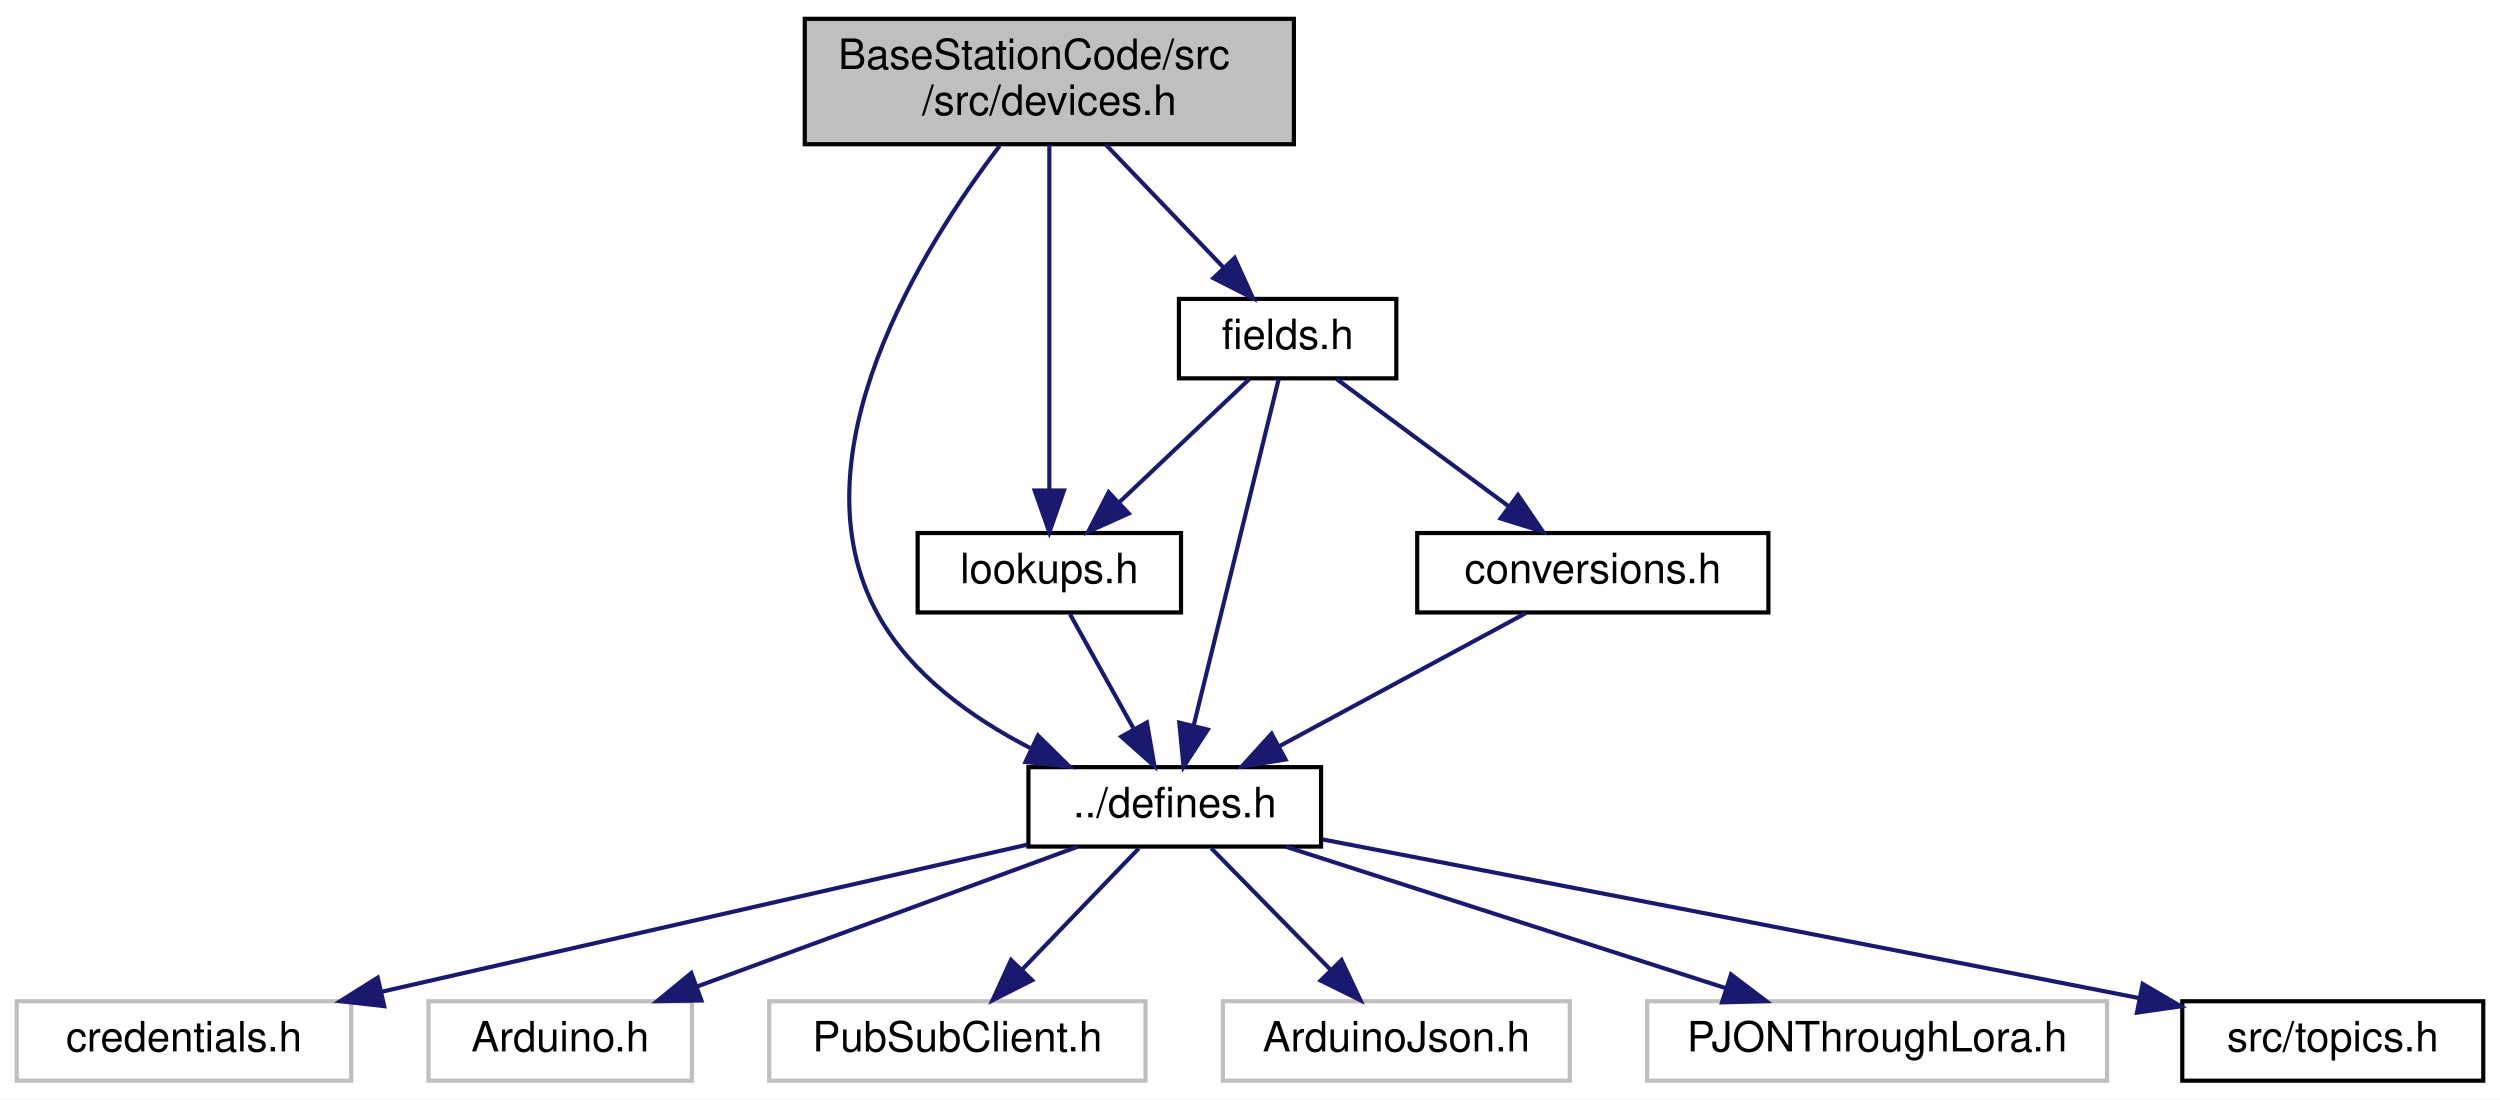
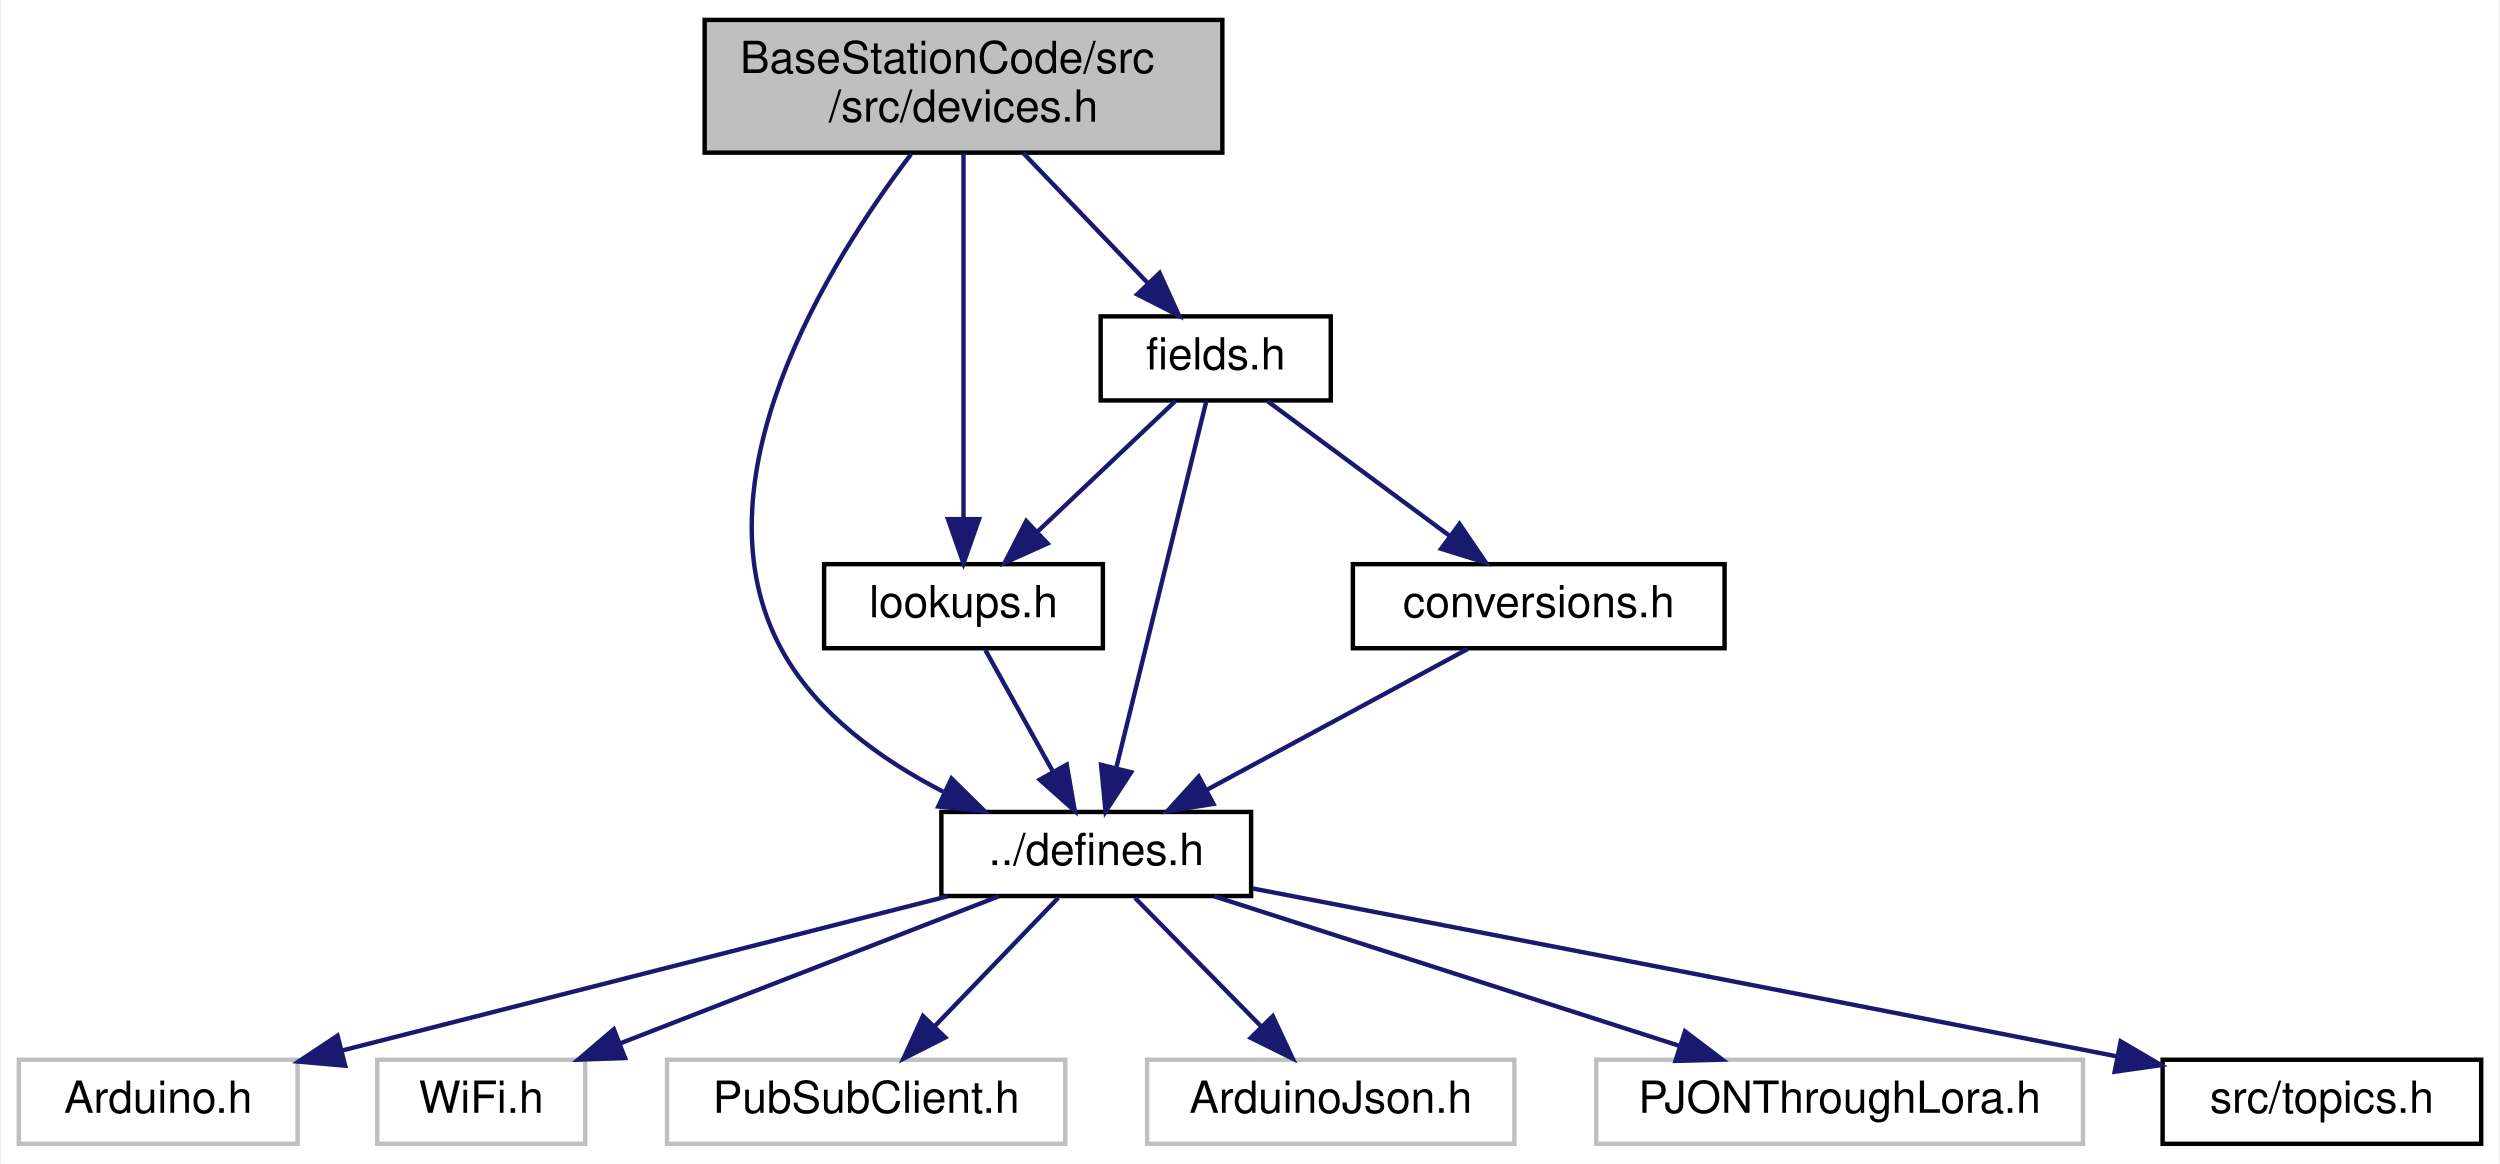
- <svg xmlns="http://www.w3.org/2000/svg" xmlns:xlink="http://www.w3.org/1999/xlink" width="598pt" height="263pt" viewBox="0.00 0.00 598.00 263.00">
+ <svg xmlns="http://www.w3.org/2000/svg" xmlns:xlink="http://www.w3.org/1999/xlink" width="565pt" height="263pt" viewBox="0.00 0.00 564.50 263.00">
  <g id="graph0" class="graph" transform="scale(1 1) rotate(0) translate(4 259)">
-     <polygon fill="white" stroke="transparent" points="-4,4 -4,-259 594,-259 594,4 -4,4" />
+     <polygon fill="white" stroke="transparent" points="-4,4 -4,-259 560.5,-259 560.5,4 -4,4" />
    <g id="node1" class="node">
      <g id="a_node1">
        <a xlink:title="Devices and manager for all known devices the base station connects to.">
-           <polygon fill="#bfbfbf" stroke="black" points="188.5,-224.5 188.5,-254.5 305.5,-254.5 305.5,-224.5 188.5,-224.5" />
-           <text text-anchor="start" x="196.5" y="-242.5" font-family="Helvetica,sans-Serif" font-size="10.00">BaseStationCode/src</text>
-           <text text-anchor="middle" x="247" y="-231.5" font-family="Helvetica,sans-Serif" font-size="10.00">/src/devices.h</text>
+           <polygon fill="#bfbfbf" stroke="black" points="155,-224.5 155,-254.5 272,-254.5 272,-224.5 155,-224.5" />
+           <text text-anchor="start" x="163" y="-242.5" font-family="Helvetica,sans-Serif" font-size="10.00">BaseStationCode/src</text>
+           <text text-anchor="middle" x="213.5" y="-231.5" font-family="Helvetica,sans-Serif" font-size="10.00">/src/devices.h</text>
        </a>
      </g>
    </g>
    <g id="node2" class="node">
      <g id="a_node2">
        <a xlink:href="defines_8h.html" target="_top" xlink:title="Definitions and other preprocessor and global stuff.">
-           <polygon fill="white" stroke="black" points="242,-56.5 242,-75.5 312,-75.5 312,-56.5 242,-56.5" />
-           <text text-anchor="middle" x="277" y="-63.5" font-family="Helvetica,sans-Serif" font-size="10.00">../defines.h</text>
+           <polygon fill="white" stroke="black" points="208.5,-56.5 208.5,-75.5 278.5,-75.5 278.5,-56.5 208.5,-56.5" />
+           <text text-anchor="middle" x="243.5" y="-63.5" font-family="Helvetica,sans-Serif" font-size="10.00">../defines.h</text>
        </a>
      </g>
    </g>
    <g id="edge1" class="edge">
-       <path fill="none" stroke="midnightblue" d="M235.13,-224.13C216.66,-199.89 185.19,-149.83 206,-112 213.89,-97.66 228.49,-87.25 242.4,-80.08" />
-       <polygon fill="midnightblue" stroke="midnightblue" points="244.29,-83.06 251.84,-75.62 241.3,-76.73 244.29,-83.06" />
+       <path fill="none" stroke="midnightblue" d="M201.63,-224.13C183.16,-199.89 151.69,-149.83 172.5,-112 180.39,-97.66 194.99,-87.25 208.9,-80.08" />
+       <polygon fill="midnightblue" stroke="midnightblue" points="210.79,-83.06 218.34,-75.62 207.8,-76.73 210.79,-83.06" />
    </g>
    <g id="node9" class="node">
      <g id="a_node9">
        <a xlink:href="lookups_8h.html" target="_top" xlink:title="Lookupable and lookupable manager base classes.">
-           <polygon fill="white" stroke="black" points="215.5,-112.5 215.5,-131.5 278.5,-131.5 278.5,-112.5 215.5,-112.5" />
-           <text text-anchor="middle" x="247" y="-119.5" font-family="Helvetica,sans-Serif" font-size="10.00">lookups.h</text>
+           <polygon fill="white" stroke="black" points="182,-112.5 182,-131.5 245,-131.5 245,-112.5 182,-112.5" />
+           <text text-anchor="middle" x="213.5" y="-119.5" font-family="Helvetica,sans-Serif" font-size="10.00">lookups.h</text>
        </a>
      </g>
    </g>
    <g id="edge8" class="edge">
-       <path fill="none" stroke="midnightblue" d="M247,-224.34C247,-203.62 247,-165.02 247,-141.9" />
-       <polygon fill="midnightblue" stroke="midnightblue" points="250.5,-141.67 247,-131.67 243.5,-141.67 250.5,-141.67" />
+       <path fill="none" stroke="midnightblue" d="M213.5,-224.34C213.5,-203.62 213.5,-165.02 213.5,-141.9" />
+       <polygon fill="midnightblue" stroke="midnightblue" points="217,-141.67 213.5,-131.67 210,-141.67 217,-141.67" />
    </g>
    <g id="node10" class="node">
      <g id="a_node10">
        <a xlink:href="fields_8h.html" target="_top" xlink:title="Contains fields classes.">
-           <polygon fill="white" stroke="black" points="278,-168.5 278,-187.5 330,-187.5 330,-168.5 278,-168.5" />
-           <text text-anchor="middle" x="304" y="-175.5" font-family="Helvetica,sans-Serif" font-size="10.00">fields.h</text>
+           <polygon fill="white" stroke="black" points="244.5,-168.5 244.5,-187.5 296.5,-187.5 296.5,-168.5 244.5,-168.5" />
+           <text text-anchor="middle" x="270.5" y="-175.5" font-family="Helvetica,sans-Serif" font-size="10.00">fields.h</text>
        </a>
      </g>
    </g>
    <g id="edge10" class="edge">
-       <path fill="none" stroke="midnightblue" d="M260.51,-224.4C268.96,-215.58 279.88,-204.18 288.66,-195.02" />
-       <polygon fill="midnightblue" stroke="midnightblue" points="291.32,-197.3 295.71,-187.66 286.26,-192.46 291.32,-197.3" />
+       <path fill="none" stroke="midnightblue" d="M227.01,-224.4C235.46,-215.58 246.38,-204.18 255.16,-195.02" />
+       <polygon fill="midnightblue" stroke="midnightblue" points="257.82,-197.3 262.21,-187.66 252.76,-192.46 257.82,-197.3" />
    </g>
    <g id="node3" class="node">
      <g id="a_node3">
        <a xlink:title=" ">
-           <polygon fill="white" stroke="#bfbfbf" points="0,-0.5 0,-19.5 80,-19.5 80,-0.5 0,-0.5" />
-           <text text-anchor="middle" x="40" y="-7.5" font-family="Helvetica,sans-Serif" font-size="10.00">credentials.h</text>
+           <polygon fill="white" stroke="#bfbfbf" points="0,-0.5 0,-19.5 63,-19.5 63,-0.5 0,-0.5" />
+           <text text-anchor="middle" x="31.5" y="-7.5" font-family="Helvetica,sans-Serif" font-size="10.00">Arduino.h</text>
        </a>
      </g>
    </g>
    <g id="edge2" class="edge">
-       <path fill="none" stroke="midnightblue" d="M241.77,-56.97C200.78,-47.63 132.88,-32.16 87.31,-21.78" />
-       <polygon fill="midnightblue" stroke="midnightblue" points="87.9,-18.33 77.38,-19.52 86.35,-25.15 87.9,-18.33" />
+       <path fill="none" stroke="midnightblue" d="M209.91,-56.44C172.77,-46.99 112.93,-31.74 72.92,-21.55" />
+       <polygon fill="midnightblue" stroke="midnightblue" points="73.76,-18.15 63.2,-19.08 72.03,-24.94 73.76,-18.15" />
    </g>
    <g id="node4" class="node">
      <g id="a_node4">
        <a xlink:title=" ">
-           <polygon fill="white" stroke="#bfbfbf" points="98.5,-0.5 98.5,-19.5 161.5,-19.5 161.5,-0.5 98.5,-0.5" />
-           <text text-anchor="middle" x="130" y="-7.5" font-family="Helvetica,sans-Serif" font-size="10.00">Arduino.h</text>
+           <polygon fill="white" stroke="#bfbfbf" points="81,-0.5 81,-19.5 128,-19.5 128,-0.5 81,-0.5" />
+           <text text-anchor="middle" x="104.5" y="-7.5" font-family="Helvetica,sans-Serif" font-size="10.00">WiFi.h</text>
        </a>
      </g>
    </g>
    <g id="edge3" class="edge">
-       <path fill="none" stroke="midnightblue" d="M253.71,-56.44C229.19,-47.44 190.4,-33.19 162.8,-23.05" />
-       <polygon fill="midnightblue" stroke="midnightblue" points="163.78,-19.68 153.18,-19.52 161.36,-26.25 163.78,-19.68" />
+       <path fill="none" stroke="midnightblue" d="M221.48,-56.44C198.4,-47.48 161.94,-33.31 135.86,-23.18" />
+       <polygon fill="midnightblue" stroke="midnightblue" points="137.01,-19.88 126.42,-19.52 134.48,-26.4 137.01,-19.88" />
    </g>
    <g id="node5" class="node">
      <g id="a_node5">
        <a xlink:title=" ">
-           <polygon fill="white" stroke="#bfbfbf" points="180,-0.5 180,-19.5 270,-19.5 270,-0.5 180,-0.5" />
-           <text text-anchor="middle" x="225" y="-7.5" font-family="Helvetica,sans-Serif" font-size="10.00">PubSubClient.h</text>
+           <polygon fill="white" stroke="#bfbfbf" points="146.5,-0.5 146.5,-19.5 236.5,-19.5 236.5,-0.5 146.5,-0.5" />
+           <text text-anchor="middle" x="191.5" y="-7.5" font-family="Helvetica,sans-Serif" font-size="10.00">PubSubClient.h</text>
        </a>
      </g>
    </g>
    <g id="edge4" class="edge">
-       <path fill="none" stroke="midnightblue" d="M268.41,-56.08C260.84,-48.22 249.62,-36.57 240.49,-27.08" />
-       <polygon fill="midnightblue" stroke="midnightblue" points="242.88,-24.53 233.43,-19.75 237.84,-29.38 242.88,-24.53" />
+       <path fill="none" stroke="midnightblue" d="M234.91,-56.08C227.34,-48.22 216.12,-36.57 206.99,-27.08" />
+       <polygon fill="midnightblue" stroke="midnightblue" points="209.38,-24.53 199.93,-19.75 204.34,-29.38 209.38,-24.53" />
    </g>
    <g id="node6" class="node">
      <g id="a_node6">
        <a xlink:title=" ">
-           <polygon fill="white" stroke="#bfbfbf" points="288.5,-0.5 288.5,-19.5 371.5,-19.5 371.5,-0.5 288.5,-0.5" />
-           <text text-anchor="middle" x="330" y="-7.5" font-family="Helvetica,sans-Serif" font-size="10.00">ArduinoJson.h</text>
+           <polygon fill="white" stroke="#bfbfbf" points="255,-0.5 255,-19.5 338,-19.5 338,-0.5 255,-0.5" />
+           <text text-anchor="middle" x="296.5" y="-7.5" font-family="Helvetica,sans-Serif" font-size="10.00">ArduinoJson.h</text>
        </a>
      </g>
    </g>
    <g id="edge5" class="edge">
-       <path fill="none" stroke="midnightblue" d="M285.75,-56.08C293.47,-48.22 304.9,-36.57 314.22,-27.08" />
-       <polygon fill="midnightblue" stroke="midnightblue" points="316.9,-29.34 321.41,-19.75 311.91,-24.44 316.9,-29.34" />
+       <path fill="none" stroke="midnightblue" d="M252.25,-56.08C259.97,-48.22 271.4,-36.57 280.72,-27.08" />
+       <polygon fill="midnightblue" stroke="midnightblue" points="283.4,-29.34 287.91,-19.75 278.41,-24.44 283.4,-29.34" />
    </g>
    <g id="node7" class="node">
      <g id="a_node7">
        <a xlink:title=" ">
-           <polygon fill="white" stroke="#bfbfbf" points="390,-0.5 390,-19.5 500,-19.5 500,-0.5 390,-0.5" />
-           <text text-anchor="middle" x="445" y="-7.5" font-family="Helvetica,sans-Serif" font-size="10.00">PJONThroughLora.h</text>
+           <polygon fill="white" stroke="#bfbfbf" points="356.5,-0.5 356.5,-19.5 466.5,-19.5 466.5,-0.5 356.5,-0.5" />
+           <text text-anchor="middle" x="411.5" y="-7.5" font-family="Helvetica,sans-Serif" font-size="10.00">PJONThroughLora.h</text>
        </a>
      </g>
    </g>
    <g id="edge6" class="edge">
-       <path fill="none" stroke="midnightblue" d="M303.62,-56.44C332.01,-47.32 377.14,-32.81 408.75,-22.65" />
-       <polygon fill="midnightblue" stroke="midnightblue" points="410.06,-25.91 418.5,-19.52 407.91,-19.24 410.06,-25.91" />
+       <path fill="none" stroke="midnightblue" d="M270.12,-56.44C298.51,-47.32 343.64,-32.81 375.25,-22.65" />
+       <polygon fill="midnightblue" stroke="midnightblue" points="376.56,-25.91 385,-19.52 374.41,-19.24 376.56,-25.91" />
    </g>
    <g id="node8" class="node">
      <g id="a_node8">
        <a xlink:href="topics_8h.html" target="_top" xlink:title="MQTT topics for a thingsboard gateway.">
-           <polygon fill="white" stroke="black" points="518,-0.5 518,-19.5 590,-19.5 590,-0.5 518,-0.5" />
-           <text text-anchor="middle" x="554" y="-7.5" font-family="Helvetica,sans-Serif" font-size="10.00">src/topics.h</text>
+           <polygon fill="white" stroke="black" points="484.5,-0.5 484.5,-19.5 556.5,-19.5 556.5,-0.5 484.5,-0.5" />
+           <text text-anchor="middle" x="520.5" y="-7.5" font-family="Helvetica,sans-Serif" font-size="10.00">src/topics.h</text>
        </a>
      </g>
    </g>
    <g id="edge7" class="edge">
-       <path fill="none" stroke="midnightblue" d="M312.39,-58.2C355.94,-49.82 432.42,-35.06 507.55,-20.28" />
-       <polygon fill="midnightblue" stroke="midnightblue" points="508.52,-23.65 517.65,-18.29 507.17,-16.79 508.52,-23.65" />
+       <path fill="none" stroke="midnightblue" d="M278.89,-58.2C322.44,-49.82 398.92,-35.06 474.05,-20.28" />
+       <polygon fill="midnightblue" stroke="midnightblue" points="475.02,-23.65 484.15,-18.29 473.67,-16.79 475.02,-23.65" />
    </g>
    <g id="edge9" class="edge">
-       <path fill="none" stroke="midnightblue" d="M251.95,-112.08C256.1,-104.61 262.15,-93.72 267.27,-84.52" />
-       <polygon fill="midnightblue" stroke="midnightblue" points="270.34,-86.19 272.14,-75.75 264.22,-82.79 270.34,-86.19" />
+       <path fill="none" stroke="midnightblue" d="M218.45,-112.08C222.6,-104.61 228.65,-93.72 233.77,-84.52" />
+       <polygon fill="midnightblue" stroke="midnightblue" points="236.84,-86.19 238.64,-75.75 230.72,-82.79 236.84,-86.19" />
    </g>
    <g id="edge11" class="edge">
-       <path fill="none" stroke="midnightblue" d="M301.88,-168.37C297.52,-150.62 287.47,-109.67 281.56,-85.6" />
-       <polygon fill="midnightblue" stroke="midnightblue" points="284.89,-84.47 279.11,-75.59 278.09,-86.14 284.89,-84.47" />
+       <path fill="none" stroke="midnightblue" d="M268.38,-168.37C264.02,-150.62 253.97,-109.67 248.06,-85.6" />
+       <polygon fill="midnightblue" stroke="midnightblue" points="251.39,-84.47 245.61,-75.59 244.59,-86.14 251.39,-84.47" />
    </g>
    <g id="edge12" class="edge">
-       <path fill="none" stroke="midnightblue" d="M294.84,-168.32C286.5,-160.42 273.97,-148.55 263.82,-138.94" />
-       <polygon fill="midnightblue" stroke="midnightblue" points="265.99,-136.17 256.32,-131.83 261.18,-141.25 265.99,-136.17" />
+       <path fill="none" stroke="midnightblue" d="M261.34,-168.32C253,-160.42 240.47,-148.55 230.32,-138.94" />
+       <polygon fill="midnightblue" stroke="midnightblue" points="232.49,-136.17 222.82,-131.83 227.68,-141.25 232.49,-136.17" />
    </g>
    <g id="node11" class="node">
      <g id="a_node11">
        <a xlink:href="conversions_8h.html" target="_top" xlink:title="General functions for converting to and from char arrays.">
-           <polygon fill="white" stroke="black" points="335,-112.5 335,-131.5 419,-131.5 419,-112.5 335,-112.5" />
-           <text text-anchor="middle" x="377" y="-119.5" font-family="Helvetica,sans-Serif" font-size="10.00">conversions.h</text>
+           <polygon fill="white" stroke="black" points="301.5,-112.5 301.5,-131.5 385.5,-131.5 385.5,-112.5 301.5,-112.5" />
+           <text text-anchor="middle" x="343.5" y="-119.5" font-family="Helvetica,sans-Serif" font-size="10.00">conversions.h</text>
        </a>
      </g>
    </g>
    <g id="edge13" class="edge">
-       <path fill="none" stroke="midnightblue" d="M315.73,-168.32C326.84,-160.11 343.74,-147.6 356.98,-137.81" />
-       <polygon fill="midnightblue" stroke="midnightblue" points="359.1,-140.59 365.06,-131.83 354.94,-134.97 359.1,-140.59" />
+       <path fill="none" stroke="midnightblue" d="M282.23,-168.32C293.34,-160.11 310.24,-147.6 323.48,-137.81" />
+       <polygon fill="midnightblue" stroke="midnightblue" points="325.6,-140.59 331.56,-131.83 321.44,-134.97 325.6,-140.59" />
    </g>
    <g id="edge14" class="edge">
-       <path fill="none" stroke="midnightblue" d="M360.93,-112.32C345.04,-103.74 320.49,-90.49 302.04,-80.52" />
-       <polygon fill="midnightblue" stroke="midnightblue" points="303.49,-77.33 293.03,-75.65 300.16,-83.49 303.49,-77.33" />
+       <path fill="none" stroke="midnightblue" d="M327.43,-112.32C311.54,-103.74 286.99,-90.49 268.54,-80.52" />
+       <polygon fill="midnightblue" stroke="midnightblue" points="269.99,-77.33 259.53,-75.65 266.66,-83.49 269.99,-77.33" />
    </g>
  </g>
</svg>
